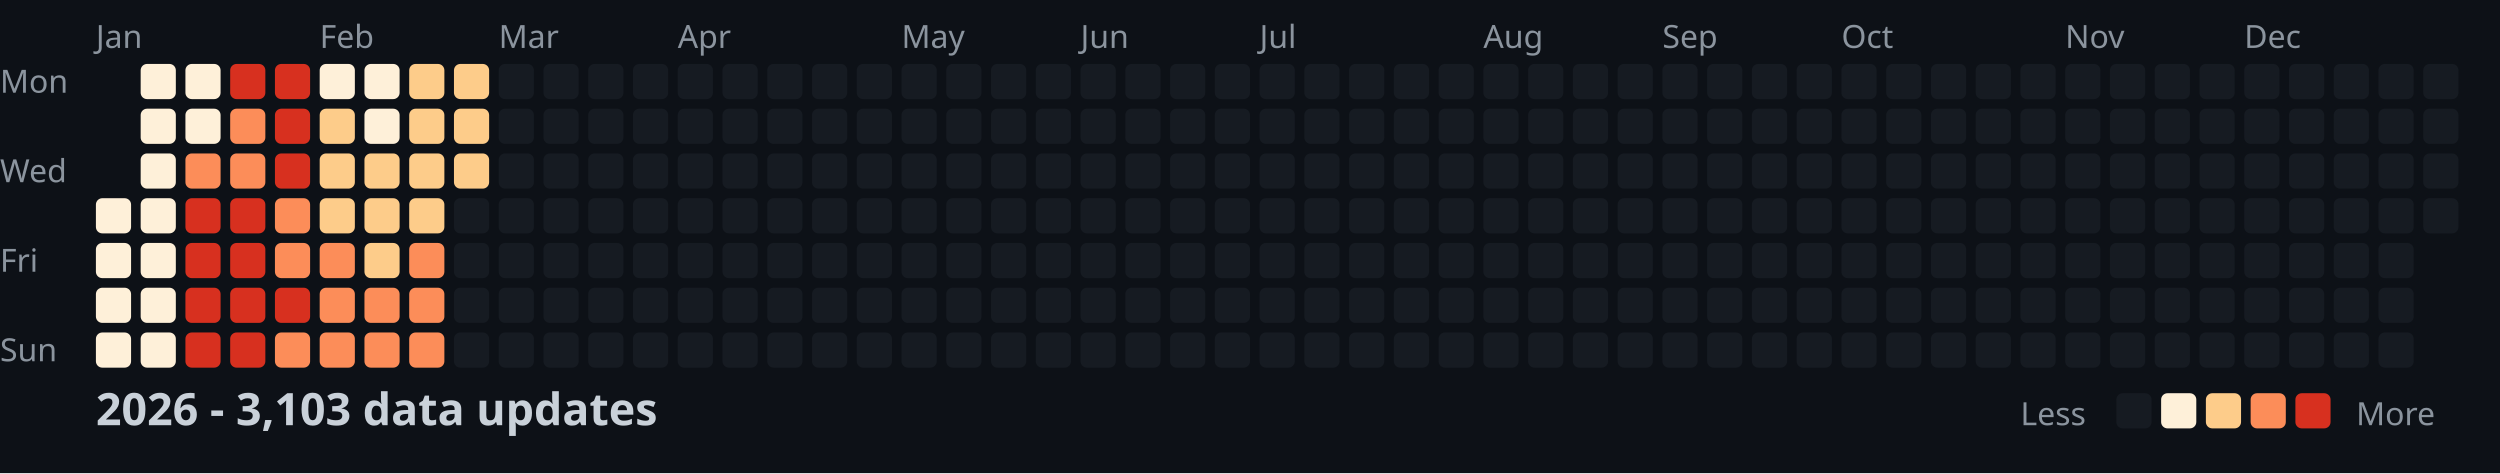
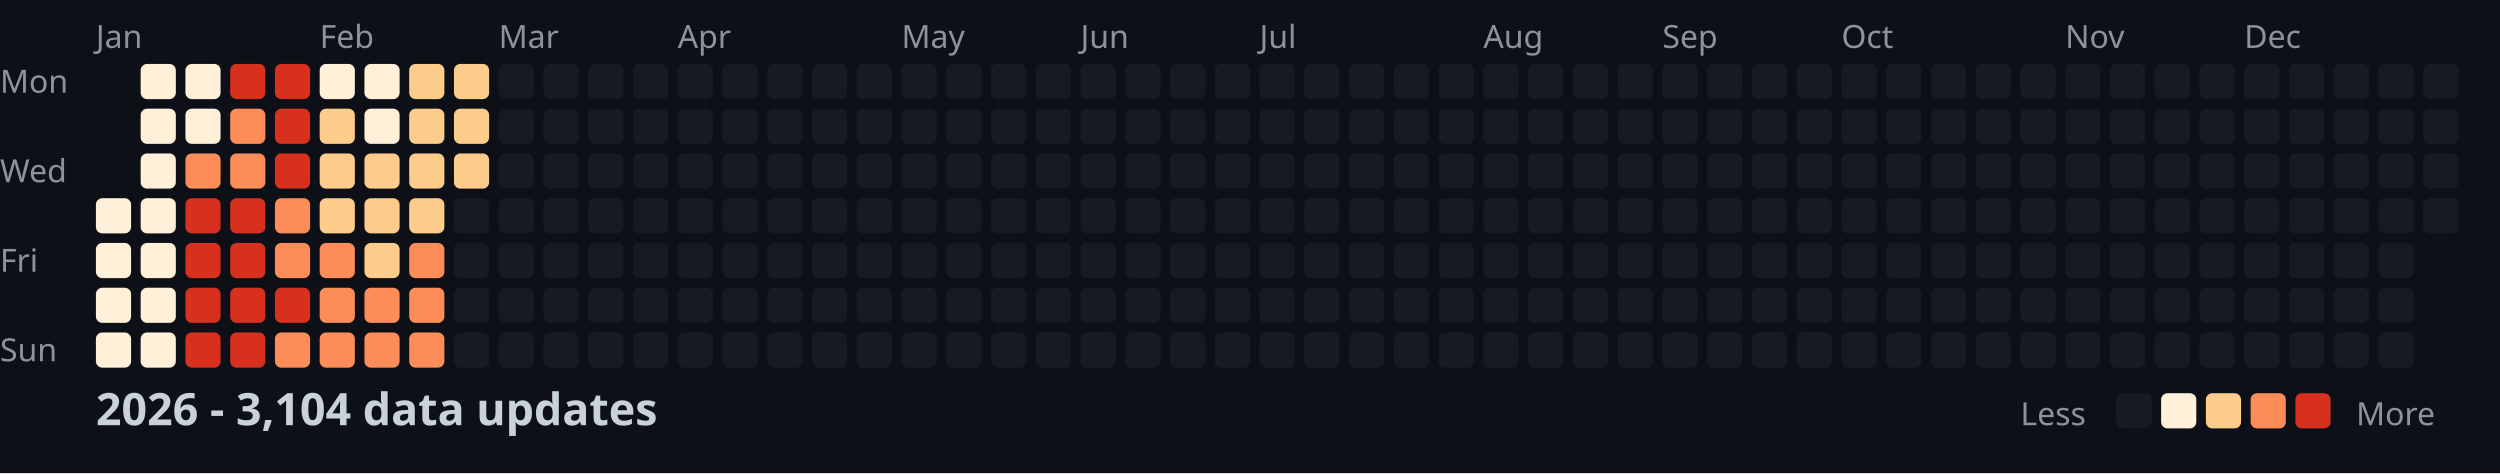
<svg xmlns="http://www.w3.org/2000/svg" width="782" height="148">
  <style>
    .month { font: 10px sans-serif; fill: #8b949e; }
    .day { font: 10px sans-serif; fill: #8b949e; }
    .title { font: bold 14px sans-serif; fill: #c9d1d9; }
    .legend { font: 10px sans-serif; fill: #8b949e; }
  </style>
  <rect width="100%" height="100%" fill="#0d1117" />
  <text x="0" y="29" class="day">Mon</text>
  <text x="0" y="57" class="day">Wed</text>
  <text x="0" y="85" class="day">Fri</text>
  <text x="0" y="113" class="day">Sun</text>
  <text x="30" y="15" class="month">Jan</text>
  <text x="100" y="15" class="month">Feb</text>
  <text x="156" y="15" class="month">Mar</text>
  <text x="212" y="15" class="month">Apr</text>
  <text x="282" y="15" class="month">May</text>
  <text x="338" y="15" class="month">Jun</text>
  <text x="394" y="15" class="month">Jul</text>
  <text x="464" y="15" class="month">Aug</text>
  <text x="520" y="15" class="month">Sep</text>
  <text x="576" y="15" class="month">Oct</text>
  <text x="646" y="15" class="month">Nov</text>
  <text x="702" y="15" class="month">Dec</text>
  <rect x="30" y="62" width="11" height="11" fill="#fef0d9" rx="2" />
  <rect x="30" y="76" width="11" height="11" fill="#fef0d9" rx="2" />
  <rect x="30" y="90" width="11" height="11" fill="#fef0d9" rx="2" />
  <rect x="30" y="104" width="11" height="11" fill="#fef0d9" rx="2" />
  <rect x="44" y="20" width="11" height="11" fill="#fef0d9" rx="2" />
  <rect x="44" y="34" width="11" height="11" fill="#fef0d9" rx="2" />
  <rect x="44" y="48" width="11" height="11" fill="#fef0d9" rx="2" />
  <rect x="44" y="62" width="11" height="11" fill="#fef0d9" rx="2" />
  <rect x="44" y="76" width="11" height="11" fill="#fef0d9" rx="2" />
  <rect x="44" y="90" width="11" height="11" fill="#fef0d9" rx="2" />
  <rect x="44" y="104" width="11" height="11" fill="#fef0d9" rx="2" />
  <rect x="58" y="20" width="11" height="11" fill="#fef0d9" rx="2" />
  <rect x="58" y="34" width="11" height="11" fill="#fef0d9" rx="2" />
  <rect x="58" y="48" width="11" height="11" fill="#fc8d59" rx="2" />
  <rect x="58" y="62" width="11" height="11" fill="#d7301f" rx="2" />
  <rect x="58" y="76" width="11" height="11" fill="#d7301f" rx="2" />
  <rect x="58" y="90" width="11" height="11" fill="#d7301f" rx="2" />
  <rect x="58" y="104" width="11" height="11" fill="#d7301f" rx="2" />
  <rect x="72" y="20" width="11" height="11" fill="#d7301f" rx="2" />
  <rect x="72" y="34" width="11" height="11" fill="#fc8d59" rx="2" />
  <rect x="72" y="48" width="11" height="11" fill="#fc8d59" rx="2" />
  <rect x="72" y="62" width="11" height="11" fill="#d7301f" rx="2" />
  <rect x="72" y="76" width="11" height="11" fill="#d7301f" rx="2" />
  <rect x="72" y="90" width="11" height="11" fill="#d7301f" rx="2" />
  <rect x="72" y="104" width="11" height="11" fill="#d7301f" rx="2" />
  <rect x="86" y="20" width="11" height="11" fill="#d7301f" rx="2" />
  <rect x="86" y="34" width="11" height="11" fill="#d7301f" rx="2" />
  <rect x="86" y="48" width="11" height="11" fill="#d7301f" rx="2" />
  <rect x="86" y="62" width="11" height="11" fill="#fc8d59" rx="2" />
  <rect x="86" y="76" width="11" height="11" fill="#fc8d59" rx="2" />
  <rect x="86" y="90" width="11" height="11" fill="#d7301f" rx="2" />
  <rect x="86" y="104" width="11" height="11" fill="#fc8d59" rx="2" />
  <rect x="100" y="20" width="11" height="11" fill="#fef0d9" rx="2" />
  <rect x="100" y="34" width="11" height="11" fill="#fdcc8a" rx="2" />
  <rect x="100" y="48" width="11" height="11" fill="#fdcc8a" rx="2" />
  <rect x="100" y="62" width="11" height="11" fill="#fdcc8a" rx="2" />
  <rect x="100" y="76" width="11" height="11" fill="#fc8d59" rx="2" />
  <rect x="100" y="90" width="11" height="11" fill="#fc8d59" rx="2" />
  <rect x="100" y="104" width="11" height="11" fill="#fc8d59" rx="2" />
  <rect x="114" y="20" width="11" height="11" fill="#fef0d9" rx="2" />
  <rect x="114" y="34" width="11" height="11" fill="#fef0d9" rx="2" />
  <rect x="114" y="48" width="11" height="11" fill="#fdcc8a" rx="2" />
  <rect x="114" y="62" width="11" height="11" fill="#fdcc8a" rx="2" />
  <rect x="114" y="76" width="11" height="11" fill="#fdcc8a" rx="2" />
  <rect x="114" y="90" width="11" height="11" fill="#fc8d59" rx="2" />
  <rect x="114" y="104" width="11" height="11" fill="#fc8d59" rx="2" />
  <rect x="128" y="20" width="11" height="11" fill="#fdcc8a" rx="2" />
  <rect x="128" y="34" width="11" height="11" fill="#fdcc8a" rx="2" />
  <rect x="128" y="48" width="11" height="11" fill="#fdcc8a" rx="2" />
  <rect x="128" y="62" width="11" height="11" fill="#fdcc8a" rx="2" />
  <rect x="128" y="76" width="11" height="11" fill="#fc8d59" rx="2" />
  <rect x="128" y="90" width="11" height="11" fill="#fc8d59" rx="2" />
  <rect x="128" y="104" width="11" height="11" fill="#fc8d59" rx="2" />
  <rect x="142" y="20" width="11" height="11" fill="#fdcc8a" rx="2" />
  <rect x="142" y="34" width="11" height="11" fill="#fdcc8a" rx="2" />
  <rect x="142" y="48" width="11" height="11" fill="#fdcc8a" rx="2" />
  <rect x="142" y="62" width="11" height="11" fill="#161b22" rx="2" />
  <rect x="142" y="76" width="11" height="11" fill="#161b22" rx="2" />
  <rect x="142" y="90" width="11" height="11" fill="#161b22" rx="2" />
  <rect x="142" y="104" width="11" height="11" fill="#161b22" rx="2" />
  <rect x="156" y="20" width="11" height="11" fill="#161b22" rx="2" />
  <rect x="156" y="34" width="11" height="11" fill="#161b22" rx="2" />
  <rect x="156" y="48" width="11" height="11" fill="#161b22" rx="2" />
  <rect x="156" y="62" width="11" height="11" fill="#161b22" rx="2" />
  <rect x="156" y="76" width="11" height="11" fill="#161b22" rx="2" />
  <rect x="156" y="90" width="11" height="11" fill="#161b22" rx="2" />
  <rect x="156" y="104" width="11" height="11" fill="#161b22" rx="2" />
  <rect x="170" y="20" width="11" height="11" fill="#161b22" rx="2" />
  <rect x="170" y="34" width="11" height="11" fill="#161b22" rx="2" />
  <rect x="170" y="48" width="11" height="11" fill="#161b22" rx="2" />
  <rect x="170" y="62" width="11" height="11" fill="#161b22" rx="2" />
  <rect x="170" y="76" width="11" height="11" fill="#161b22" rx="2" />
  <rect x="170" y="90" width="11" height="11" fill="#161b22" rx="2" />
  <rect x="170" y="104" width="11" height="11" fill="#161b22" rx="2" />
  <rect x="184" y="20" width="11" height="11" fill="#161b22" rx="2" />
  <rect x="184" y="34" width="11" height="11" fill="#161b22" rx="2" />
  <rect x="184" y="48" width="11" height="11" fill="#161b22" rx="2" />
  <rect x="184" y="62" width="11" height="11" fill="#161b22" rx="2" />
  <rect x="184" y="76" width="11" height="11" fill="#161b22" rx="2" />
  <rect x="184" y="90" width="11" height="11" fill="#161b22" rx="2" />
  <rect x="184" y="104" width="11" height="11" fill="#161b22" rx="2" />
  <rect x="198" y="20" width="11" height="11" fill="#161b22" rx="2" />
  <rect x="198" y="34" width="11" height="11" fill="#161b22" rx="2" />
  <rect x="198" y="48" width="11" height="11" fill="#161b22" rx="2" />
  <rect x="198" y="62" width="11" height="11" fill="#161b22" rx="2" />
  <rect x="198" y="76" width="11" height="11" fill="#161b22" rx="2" />
  <rect x="198" y="90" width="11" height="11" fill="#161b22" rx="2" />
  <rect x="198" y="104" width="11" height="11" fill="#161b22" rx="2" />
  <rect x="212" y="20" width="11" height="11" fill="#161b22" rx="2" />
  <rect x="212" y="34" width="11" height="11" fill="#161b22" rx="2" />
  <rect x="212" y="48" width="11" height="11" fill="#161b22" rx="2" />
  <rect x="212" y="62" width="11" height="11" fill="#161b22" rx="2" />
  <rect x="212" y="76" width="11" height="11" fill="#161b22" rx="2" />
  <rect x="212" y="90" width="11" height="11" fill="#161b22" rx="2" />
  <rect x="212" y="104" width="11" height="11" fill="#161b22" rx="2" />
  <rect x="226" y="20" width="11" height="11" fill="#161b22" rx="2" />
  <rect x="226" y="34" width="11" height="11" fill="#161b22" rx="2" />
  <rect x="226" y="48" width="11" height="11" fill="#161b22" rx="2" />
  <rect x="226" y="62" width="11" height="11" fill="#161b22" rx="2" />
  <rect x="226" y="76" width="11" height="11" fill="#161b22" rx="2" />
  <rect x="226" y="90" width="11" height="11" fill="#161b22" rx="2" />
  <rect x="226" y="104" width="11" height="11" fill="#161b22" rx="2" />
  <rect x="240" y="20" width="11" height="11" fill="#161b22" rx="2" />
  <rect x="240" y="34" width="11" height="11" fill="#161b22" rx="2" />
  <rect x="240" y="48" width="11" height="11" fill="#161b22" rx="2" />
  <rect x="240" y="62" width="11" height="11" fill="#161b22" rx="2" />
  <rect x="240" y="76" width="11" height="11" fill="#161b22" rx="2" />
  <rect x="240" y="90" width="11" height="11" fill="#161b22" rx="2" />
  <rect x="240" y="104" width="11" height="11" fill="#161b22" rx="2" />
  <rect x="254" y="20" width="11" height="11" fill="#161b22" rx="2" />
  <rect x="254" y="34" width="11" height="11" fill="#161b22" rx="2" />
  <rect x="254" y="48" width="11" height="11" fill="#161b22" rx="2" />
  <rect x="254" y="62" width="11" height="11" fill="#161b22" rx="2" />
  <rect x="254" y="76" width="11" height="11" fill="#161b22" rx="2" />
  <rect x="254" y="90" width="11" height="11" fill="#161b22" rx="2" />
  <rect x="254" y="104" width="11" height="11" fill="#161b22" rx="2" />
  <rect x="268" y="20" width="11" height="11" fill="#161b22" rx="2" />
  <rect x="268" y="34" width="11" height="11" fill="#161b22" rx="2" />
  <rect x="268" y="48" width="11" height="11" fill="#161b22" rx="2" />
  <rect x="268" y="62" width="11" height="11" fill="#161b22" rx="2" />
  <rect x="268" y="76" width="11" height="11" fill="#161b22" rx="2" />
  <rect x="268" y="90" width="11" height="11" fill="#161b22" rx="2" />
  <rect x="268" y="104" width="11" height="11" fill="#161b22" rx="2" />
  <rect x="282" y="20" width="11" height="11" fill="#161b22" rx="2" />
  <rect x="282" y="34" width="11" height="11" fill="#161b22" rx="2" />
  <rect x="282" y="48" width="11" height="11" fill="#161b22" rx="2" />
  <rect x="282" y="62" width="11" height="11" fill="#161b22" rx="2" />
  <rect x="282" y="76" width="11" height="11" fill="#161b22" rx="2" />
  <rect x="282" y="90" width="11" height="11" fill="#161b22" rx="2" />
  <rect x="282" y="104" width="11" height="11" fill="#161b22" rx="2" />
  <rect x="296" y="20" width="11" height="11" fill="#161b22" rx="2" />
  <rect x="296" y="34" width="11" height="11" fill="#161b22" rx="2" />
  <rect x="296" y="48" width="11" height="11" fill="#161b22" rx="2" />
  <rect x="296" y="62" width="11" height="11" fill="#161b22" rx="2" />
  <rect x="296" y="76" width="11" height="11" fill="#161b22" rx="2" />
  <rect x="296" y="90" width="11" height="11" fill="#161b22" rx="2" />
  <rect x="296" y="104" width="11" height="11" fill="#161b22" rx="2" />
  <rect x="310" y="20" width="11" height="11" fill="#161b22" rx="2" />
  <rect x="310" y="34" width="11" height="11" fill="#161b22" rx="2" />
  <rect x="310" y="48" width="11" height="11" fill="#161b22" rx="2" />
  <rect x="310" y="62" width="11" height="11" fill="#161b22" rx="2" />
  <rect x="310" y="76" width="11" height="11" fill="#161b22" rx="2" />
  <rect x="310" y="90" width="11" height="11" fill="#161b22" rx="2" />
  <rect x="310" y="104" width="11" height="11" fill="#161b22" rx="2" />
  <rect x="324" y="20" width="11" height="11" fill="#161b22" rx="2" />
  <rect x="324" y="34" width="11" height="11" fill="#161b22" rx="2" />
  <rect x="324" y="48" width="11" height="11" fill="#161b22" rx="2" />
  <rect x="324" y="62" width="11" height="11" fill="#161b22" rx="2" />
  <rect x="324" y="76" width="11" height="11" fill="#161b22" rx="2" />
  <rect x="324" y="90" width="11" height="11" fill="#161b22" rx="2" />
  <rect x="324" y="104" width="11" height="11" fill="#161b22" rx="2" />
  <rect x="338" y="20" width="11" height="11" fill="#161b22" rx="2" />
  <rect x="338" y="34" width="11" height="11" fill="#161b22" rx="2" />
  <rect x="338" y="48" width="11" height="11" fill="#161b22" rx="2" />
  <rect x="338" y="62" width="11" height="11" fill="#161b22" rx="2" />
  <rect x="338" y="76" width="11" height="11" fill="#161b22" rx="2" />
  <rect x="338" y="90" width="11" height="11" fill="#161b22" rx="2" />
  <rect x="338" y="104" width="11" height="11" fill="#161b22" rx="2" />
  <rect x="352" y="20" width="11" height="11" fill="#161b22" rx="2" />
  <rect x="352" y="34" width="11" height="11" fill="#161b22" rx="2" />
  <rect x="352" y="48" width="11" height="11" fill="#161b22" rx="2" />
  <rect x="352" y="62" width="11" height="11" fill="#161b22" rx="2" />
  <rect x="352" y="76" width="11" height="11" fill="#161b22" rx="2" />
  <rect x="352" y="90" width="11" height="11" fill="#161b22" rx="2" />
  <rect x="352" y="104" width="11" height="11" fill="#161b22" rx="2" />
  <rect x="366" y="20" width="11" height="11" fill="#161b22" rx="2" />
  <rect x="366" y="34" width="11" height="11" fill="#161b22" rx="2" />
  <rect x="366" y="48" width="11" height="11" fill="#161b22" rx="2" />
  <rect x="366" y="62" width="11" height="11" fill="#161b22" rx="2" />
  <rect x="366" y="76" width="11" height="11" fill="#161b22" rx="2" />
  <rect x="366" y="90" width="11" height="11" fill="#161b22" rx="2" />
  <rect x="366" y="104" width="11" height="11" fill="#161b22" rx="2" />
  <rect x="380" y="20" width="11" height="11" fill="#161b22" rx="2" />
  <rect x="380" y="34" width="11" height="11" fill="#161b22" rx="2" />
  <rect x="380" y="48" width="11" height="11" fill="#161b22" rx="2" />
  <rect x="380" y="62" width="11" height="11" fill="#161b22" rx="2" />
  <rect x="380" y="76" width="11" height="11" fill="#161b22" rx="2" />
  <rect x="380" y="90" width="11" height="11" fill="#161b22" rx="2" />
  <rect x="380" y="104" width="11" height="11" fill="#161b22" rx="2" />
  <rect x="394" y="20" width="11" height="11" fill="#161b22" rx="2" />
  <rect x="394" y="34" width="11" height="11" fill="#161b22" rx="2" />
  <rect x="394" y="48" width="11" height="11" fill="#161b22" rx="2" />
  <rect x="394" y="62" width="11" height="11" fill="#161b22" rx="2" />
  <rect x="394" y="76" width="11" height="11" fill="#161b22" rx="2" />
  <rect x="394" y="90" width="11" height="11" fill="#161b22" rx="2" />
  <rect x="394" y="104" width="11" height="11" fill="#161b22" rx="2" />
  <rect x="408" y="20" width="11" height="11" fill="#161b22" rx="2" />
  <rect x="408" y="34" width="11" height="11" fill="#161b22" rx="2" />
  <rect x="408" y="48" width="11" height="11" fill="#161b22" rx="2" />
  <rect x="408" y="62" width="11" height="11" fill="#161b22" rx="2" />
  <rect x="408" y="76" width="11" height="11" fill="#161b22" rx="2" />
  <rect x="408" y="90" width="11" height="11" fill="#161b22" rx="2" />
  <rect x="408" y="104" width="11" height="11" fill="#161b22" rx="2" />
  <rect x="422" y="20" width="11" height="11" fill="#161b22" rx="2" />
  <rect x="422" y="34" width="11" height="11" fill="#161b22" rx="2" />
  <rect x="422" y="48" width="11" height="11" fill="#161b22" rx="2" />
  <rect x="422" y="62" width="11" height="11" fill="#161b22" rx="2" />
  <rect x="422" y="76" width="11" height="11" fill="#161b22" rx="2" />
  <rect x="422" y="90" width="11" height="11" fill="#161b22" rx="2" />
  <rect x="422" y="104" width="11" height="11" fill="#161b22" rx="2" />
  <rect x="436" y="20" width="11" height="11" fill="#161b22" rx="2" />
  <rect x="436" y="34" width="11" height="11" fill="#161b22" rx="2" />
  <rect x="436" y="48" width="11" height="11" fill="#161b22" rx="2" />
  <rect x="436" y="62" width="11" height="11" fill="#161b22" rx="2" />
  <rect x="436" y="76" width="11" height="11" fill="#161b22" rx="2" />
  <rect x="436" y="90" width="11" height="11" fill="#161b22" rx="2" />
  <rect x="436" y="104" width="11" height="11" fill="#161b22" rx="2" />
  <rect x="450" y="20" width="11" height="11" fill="#161b22" rx="2" />
  <rect x="450" y="34" width="11" height="11" fill="#161b22" rx="2" />
  <rect x="450" y="48" width="11" height="11" fill="#161b22" rx="2" />
  <rect x="450" y="62" width="11" height="11" fill="#161b22" rx="2" />
  <rect x="450" y="76" width="11" height="11" fill="#161b22" rx="2" />
  <rect x="450" y="90" width="11" height="11" fill="#161b22" rx="2" />
  <rect x="450" y="104" width="11" height="11" fill="#161b22" rx="2" />
  <rect x="464" y="20" width="11" height="11" fill="#161b22" rx="2" />
  <rect x="464" y="34" width="11" height="11" fill="#161b22" rx="2" />
  <rect x="464" y="48" width="11" height="11" fill="#161b22" rx="2" />
  <rect x="464" y="62" width="11" height="11" fill="#161b22" rx="2" />
  <rect x="464" y="76" width="11" height="11" fill="#161b22" rx="2" />
  <rect x="464" y="90" width="11" height="11" fill="#161b22" rx="2" />
  <rect x="464" y="104" width="11" height="11" fill="#161b22" rx="2" />
  <rect x="478" y="20" width="11" height="11" fill="#161b22" rx="2" />
  <rect x="478" y="34" width="11" height="11" fill="#161b22" rx="2" />
  <rect x="478" y="48" width="11" height="11" fill="#161b22" rx="2" />
  <rect x="478" y="62" width="11" height="11" fill="#161b22" rx="2" />
  <rect x="478" y="76" width="11" height="11" fill="#161b22" rx="2" />
  <rect x="478" y="90" width="11" height="11" fill="#161b22" rx="2" />
  <rect x="478" y="104" width="11" height="11" fill="#161b22" rx="2" />
  <rect x="492" y="20" width="11" height="11" fill="#161b22" rx="2" />
  <rect x="492" y="34" width="11" height="11" fill="#161b22" rx="2" />
  <rect x="492" y="48" width="11" height="11" fill="#161b22" rx="2" />
  <rect x="492" y="62" width="11" height="11" fill="#161b22" rx="2" />
  <rect x="492" y="76" width="11" height="11" fill="#161b22" rx="2" />
  <rect x="492" y="90" width="11" height="11" fill="#161b22" rx="2" />
  <rect x="492" y="104" width="11" height="11" fill="#161b22" rx="2" />
  <rect x="506" y="20" width="11" height="11" fill="#161b22" rx="2" />
  <rect x="506" y="34" width="11" height="11" fill="#161b22" rx="2" />
  <rect x="506" y="48" width="11" height="11" fill="#161b22" rx="2" />
  <rect x="506" y="62" width="11" height="11" fill="#161b22" rx="2" />
  <rect x="506" y="76" width="11" height="11" fill="#161b22" rx="2" />
  <rect x="506" y="90" width="11" height="11" fill="#161b22" rx="2" />
  <rect x="506" y="104" width="11" height="11" fill="#161b22" rx="2" />
  <rect x="520" y="20" width="11" height="11" fill="#161b22" rx="2" />
  <rect x="520" y="34" width="11" height="11" fill="#161b22" rx="2" />
  <rect x="520" y="48" width="11" height="11" fill="#161b22" rx="2" />
  <rect x="520" y="62" width="11" height="11" fill="#161b22" rx="2" />
  <rect x="520" y="76" width="11" height="11" fill="#161b22" rx="2" />
  <rect x="520" y="90" width="11" height="11" fill="#161b22" rx="2" />
  <rect x="520" y="104" width="11" height="11" fill="#161b22" rx="2" />
  <rect x="534" y="20" width="11" height="11" fill="#161b22" rx="2" />
  <rect x="534" y="34" width="11" height="11" fill="#161b22" rx="2" />
  <rect x="534" y="48" width="11" height="11" fill="#161b22" rx="2" />
  <rect x="534" y="62" width="11" height="11" fill="#161b22" rx="2" />
  <rect x="534" y="76" width="11" height="11" fill="#161b22" rx="2" />
  <rect x="534" y="90" width="11" height="11" fill="#161b22" rx="2" />
  <rect x="534" y="104" width="11" height="11" fill="#161b22" rx="2" />
  <rect x="548" y="20" width="11" height="11" fill="#161b22" rx="2" />
  <rect x="548" y="34" width="11" height="11" fill="#161b22" rx="2" />
  <rect x="548" y="48" width="11" height="11" fill="#161b22" rx="2" />
  <rect x="548" y="62" width="11" height="11" fill="#161b22" rx="2" />
  <rect x="548" y="76" width="11" height="11" fill="#161b22" rx="2" />
  <rect x="548" y="90" width="11" height="11" fill="#161b22" rx="2" />
  <rect x="548" y="104" width="11" height="11" fill="#161b22" rx="2" />
  <rect x="562" y="20" width="11" height="11" fill="#161b22" rx="2" />
  <rect x="562" y="34" width="11" height="11" fill="#161b22" rx="2" />
  <rect x="562" y="48" width="11" height="11" fill="#161b22" rx="2" />
  <rect x="562" y="62" width="11" height="11" fill="#161b22" rx="2" />
  <rect x="562" y="76" width="11" height="11" fill="#161b22" rx="2" />
  <rect x="562" y="90" width="11" height="11" fill="#161b22" rx="2" />
  <rect x="562" y="104" width="11" height="11" fill="#161b22" rx="2" />
  <rect x="576" y="20" width="11" height="11" fill="#161b22" rx="2" />
  <rect x="576" y="34" width="11" height="11" fill="#161b22" rx="2" />
  <rect x="576" y="48" width="11" height="11" fill="#161b22" rx="2" />
  <rect x="576" y="62" width="11" height="11" fill="#161b22" rx="2" />
  <rect x="576" y="76" width="11" height="11" fill="#161b22" rx="2" />
  <rect x="576" y="90" width="11" height="11" fill="#161b22" rx="2" />
  <rect x="576" y="104" width="11" height="11" fill="#161b22" rx="2" />
  <rect x="590" y="20" width="11" height="11" fill="#161b22" rx="2" />
  <rect x="590" y="34" width="11" height="11" fill="#161b22" rx="2" />
  <rect x="590" y="48" width="11" height="11" fill="#161b22" rx="2" />
  <rect x="590" y="62" width="11" height="11" fill="#161b22" rx="2" />
  <rect x="590" y="76" width="11" height="11" fill="#161b22" rx="2" />
  <rect x="590" y="90" width="11" height="11" fill="#161b22" rx="2" />
  <rect x="590" y="104" width="11" height="11" fill="#161b22" rx="2" />
  <rect x="604" y="20" width="11" height="11" fill="#161b22" rx="2" />
  <rect x="604" y="34" width="11" height="11" fill="#161b22" rx="2" />
  <rect x="604" y="48" width="11" height="11" fill="#161b22" rx="2" />
  <rect x="604" y="62" width="11" height="11" fill="#161b22" rx="2" />
  <rect x="604" y="76" width="11" height="11" fill="#161b22" rx="2" />
  <rect x="604" y="90" width="11" height="11" fill="#161b22" rx="2" />
  <rect x="604" y="104" width="11" height="11" fill="#161b22" rx="2" />
  <rect x="618" y="20" width="11" height="11" fill="#161b22" rx="2" />
  <rect x="618" y="34" width="11" height="11" fill="#161b22" rx="2" />
  <rect x="618" y="48" width="11" height="11" fill="#161b22" rx="2" />
  <rect x="618" y="62" width="11" height="11" fill="#161b22" rx="2" />
  <rect x="618" y="76" width="11" height="11" fill="#161b22" rx="2" />
  <rect x="618" y="90" width="11" height="11" fill="#161b22" rx="2" />
  <rect x="618" y="104" width="11" height="11" fill="#161b22" rx="2" />
  <rect x="632" y="20" width="11" height="11" fill="#161b22" rx="2" />
  <rect x="632" y="34" width="11" height="11" fill="#161b22" rx="2" />
  <rect x="632" y="48" width="11" height="11" fill="#161b22" rx="2" />
  <rect x="632" y="62" width="11" height="11" fill="#161b22" rx="2" />
  <rect x="632" y="76" width="11" height="11" fill="#161b22" rx="2" />
  <rect x="632" y="90" width="11" height="11" fill="#161b22" rx="2" />
  <rect x="632" y="104" width="11" height="11" fill="#161b22" rx="2" />
  <rect x="646" y="20" width="11" height="11" fill="#161b22" rx="2" />
  <rect x="646" y="34" width="11" height="11" fill="#161b22" rx="2" />
  <rect x="646" y="48" width="11" height="11" fill="#161b22" rx="2" />
  <rect x="646" y="62" width="11" height="11" fill="#161b22" rx="2" />
  <rect x="646" y="76" width="11" height="11" fill="#161b22" rx="2" />
  <rect x="646" y="90" width="11" height="11" fill="#161b22" rx="2" />
  <rect x="646" y="104" width="11" height="11" fill="#161b22" rx="2" />
  <rect x="660" y="20" width="11" height="11" fill="#161b22" rx="2" />
  <rect x="660" y="34" width="11" height="11" fill="#161b22" rx="2" />
  <rect x="660" y="48" width="11" height="11" fill="#161b22" rx="2" />
  <rect x="660" y="62" width="11" height="11" fill="#161b22" rx="2" />
  <rect x="660" y="76" width="11" height="11" fill="#161b22" rx="2" />
  <rect x="660" y="90" width="11" height="11" fill="#161b22" rx="2" />
  <rect x="660" y="104" width="11" height="11" fill="#161b22" rx="2" />
  <rect x="674" y="20" width="11" height="11" fill="#161b22" rx="2" />
  <rect x="674" y="34" width="11" height="11" fill="#161b22" rx="2" />
  <rect x="674" y="48" width="11" height="11" fill="#161b22" rx="2" />
  <rect x="674" y="62" width="11" height="11" fill="#161b22" rx="2" />
  <rect x="674" y="76" width="11" height="11" fill="#161b22" rx="2" />
  <rect x="674" y="90" width="11" height="11" fill="#161b22" rx="2" />
  <rect x="674" y="104" width="11" height="11" fill="#161b22" rx="2" />
  <rect x="688" y="20" width="11" height="11" fill="#161b22" rx="2" />
  <rect x="688" y="34" width="11" height="11" fill="#161b22" rx="2" />
  <rect x="688" y="48" width="11" height="11" fill="#161b22" rx="2" />
  <rect x="688" y="62" width="11" height="11" fill="#161b22" rx="2" />
  <rect x="688" y="76" width="11" height="11" fill="#161b22" rx="2" />
  <rect x="688" y="90" width="11" height="11" fill="#161b22" rx="2" />
  <rect x="688" y="104" width="11" height="11" fill="#161b22" rx="2" />
  <rect x="702" y="20" width="11" height="11" fill="#161b22" rx="2" />
  <rect x="702" y="34" width="11" height="11" fill="#161b22" rx="2" />
  <rect x="702" y="48" width="11" height="11" fill="#161b22" rx="2" />
  <rect x="702" y="62" width="11" height="11" fill="#161b22" rx="2" />
  <rect x="702" y="76" width="11" height="11" fill="#161b22" rx="2" />
  <rect x="702" y="90" width="11" height="11" fill="#161b22" rx="2" />
  <rect x="702" y="104" width="11" height="11" fill="#161b22" rx="2" />
  <rect x="716" y="20" width="11" height="11" fill="#161b22" rx="2" />
  <rect x="716" y="34" width="11" height="11" fill="#161b22" rx="2" />
  <rect x="716" y="48" width="11" height="11" fill="#161b22" rx="2" />
  <rect x="716" y="62" width="11" height="11" fill="#161b22" rx="2" />
  <rect x="716" y="76" width="11" height="11" fill="#161b22" rx="2" />
  <rect x="716" y="90" width="11" height="11" fill="#161b22" rx="2" />
  <rect x="716" y="104" width="11" height="11" fill="#161b22" rx="2" />
  <rect x="730" y="20" width="11" height="11" fill="#161b22" rx="2" />
  <rect x="730" y="34" width="11" height="11" fill="#161b22" rx="2" />
  <rect x="730" y="48" width="11" height="11" fill="#161b22" rx="2" />
  <rect x="730" y="62" width="11" height="11" fill="#161b22" rx="2" />
  <rect x="730" y="76" width="11" height="11" fill="#161b22" rx="2" />
  <rect x="730" y="90" width="11" height="11" fill="#161b22" rx="2" />
  <rect x="730" y="104" width="11" height="11" fill="#161b22" rx="2" />
  <rect x="744" y="20" width="11" height="11" fill="#161b22" rx="2" />
  <rect x="744" y="34" width="11" height="11" fill="#161b22" rx="2" />
  <rect x="744" y="48" width="11" height="11" fill="#161b22" rx="2" />
  <rect x="744" y="62" width="11" height="11" fill="#161b22" rx="2" />
  <rect x="744" y="76" width="11" height="11" fill="#161b22" rx="2" />
  <rect x="744" y="90" width="11" height="11" fill="#161b22" rx="2" />
  <rect x="744" y="104" width="11" height="11" fill="#161b22" rx="2" />
  <rect x="758" y="20" width="11" height="11" fill="#161b22" rx="2" />
  <rect x="758" y="34" width="11" height="11" fill="#161b22" rx="2" />
  <rect x="758" y="48" width="11" height="11" fill="#161b22" rx="2" />
  <rect x="758" y="62" width="11" height="11" fill="#161b22" rx="2" />
-   <text x="30" y="133" class="title">2026 - 3,103 data updates</text>
+   <text x="30" y="133" class="title">2026 - 3,104 data updates</text>
  <text x="632" y="133" class="legend">Less</text>
  <rect x="662" y="123" width="11" height="11" fill="#161b22" rx="2" />
  <rect x="676" y="123" width="11" height="11" fill="#fef0d9" rx="2" />
  <rect x="690" y="123" width="11" height="11" fill="#fdcc8a" rx="2" />
  <rect x="704" y="123" width="11" height="11" fill="#fc8d59" rx="2" />
  <rect x="718" y="123" width="11" height="11" fill="#d7301f" rx="2" />
  <text x="737" y="133" class="legend">More</text>
</svg>
